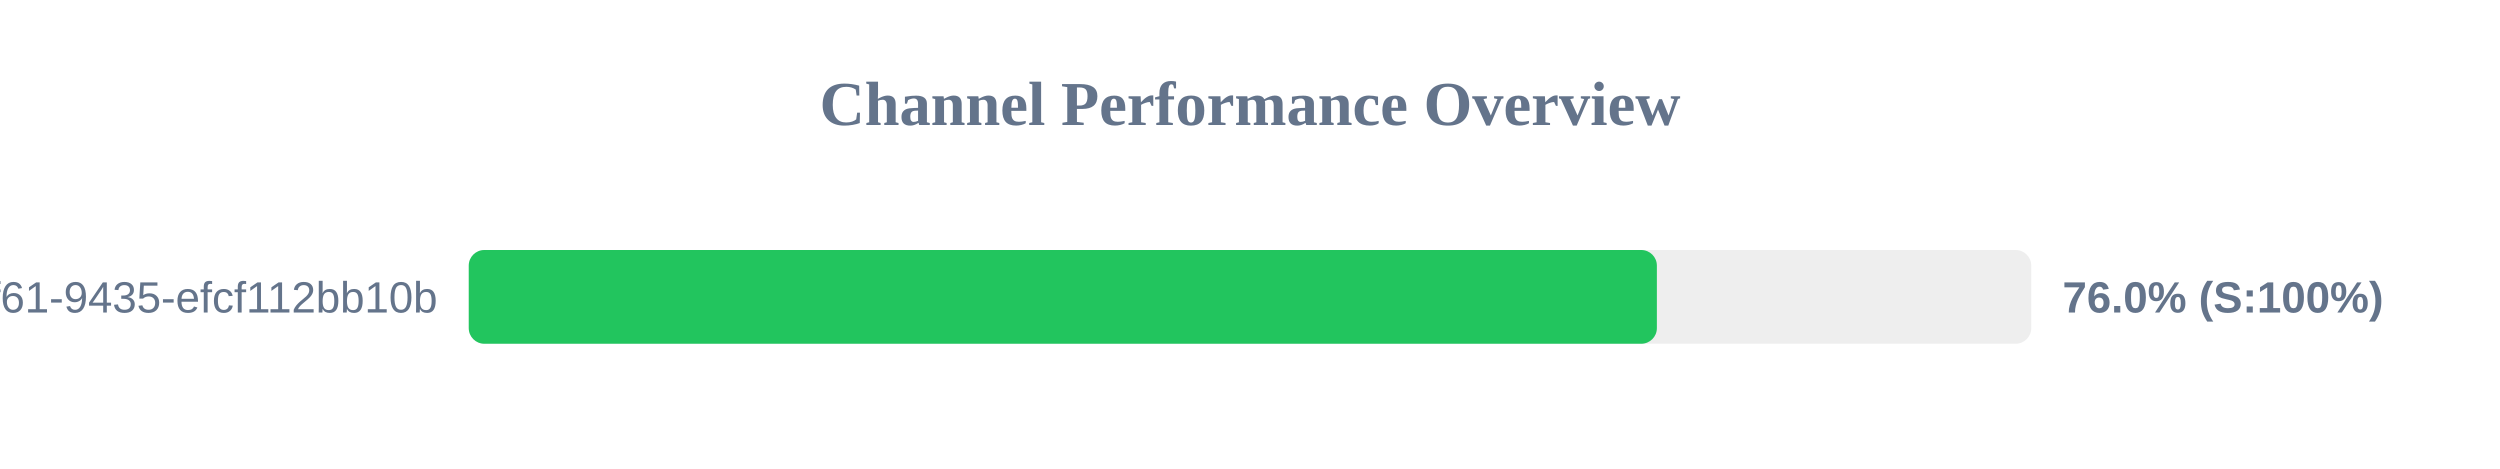
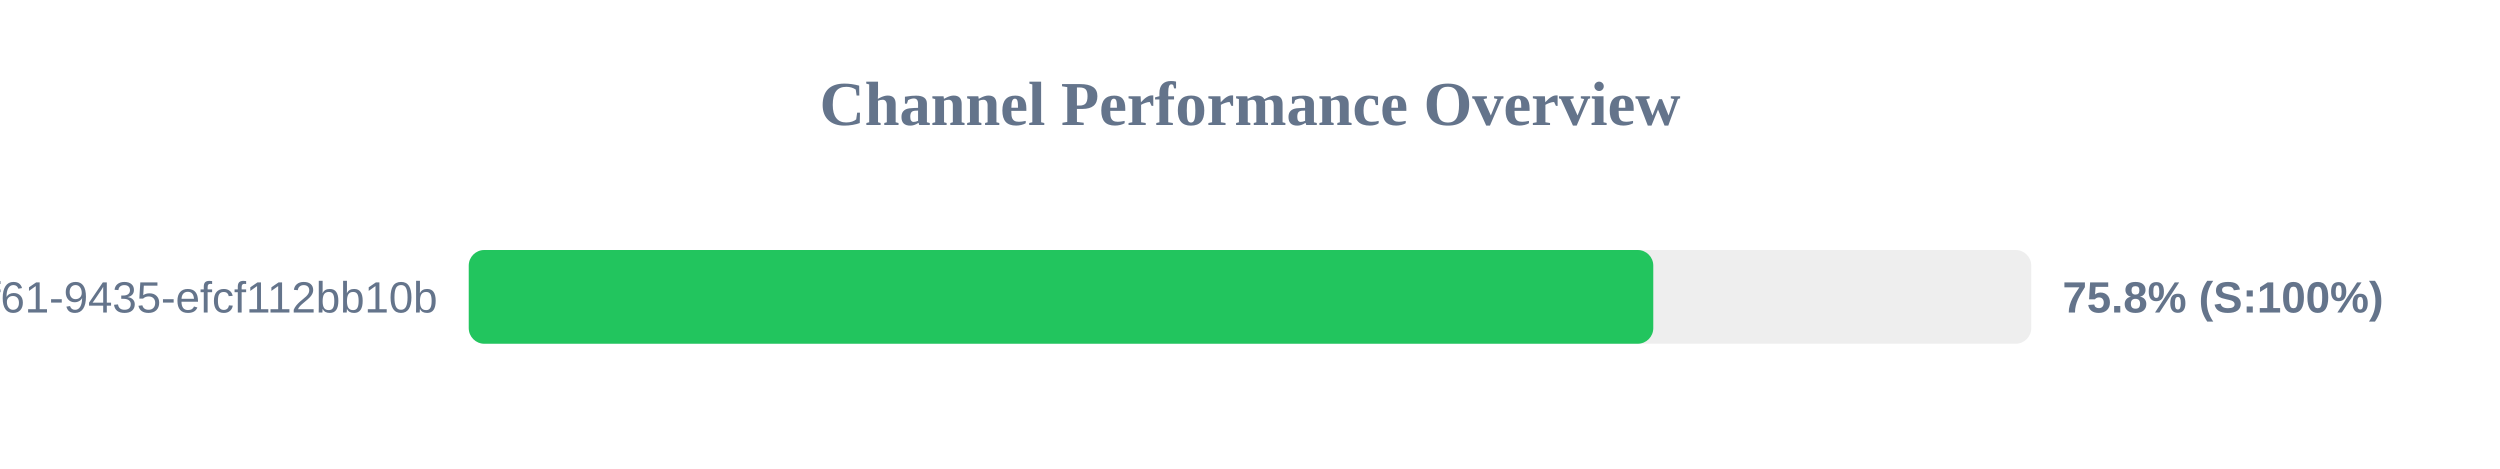
<svg xmlns="http://www.w3.org/2000/svg" width="800" height="150" version="1.1">
  <style>
        .row { font: 14px Arial; fill: #64748b; }
        .score { font: bold 14px Arial; fill: #64748b; }
    </style>
  <text x="400" y="40" text-anchor="middle" font-size="20px" font-weight="bold" fill="#64748b">Channel Performance Overview</text>
  <rect x="150" y="80" width="500" height="30" fill="#eee" rx="5" />
-   <rect x="150" y="80" width="380.2" height="30" fill="#22c55e" rx="5" />
+   <rect x="150" y="80" width="379.05" height="30" fill="#22c55e" rx="5" />
  <text x="140" y="100" text-anchor="end" class="row">?uuid=07c122ad-50b2-4f61-9435-efcf112bb10b</text>
-   <text x="660" y="100" text-anchor="start" class="score">76.0% (S:100%)</text>
+   <text x="660" y="100" text-anchor="start" class="score">75.8% (S:100%)</text>
</svg>
